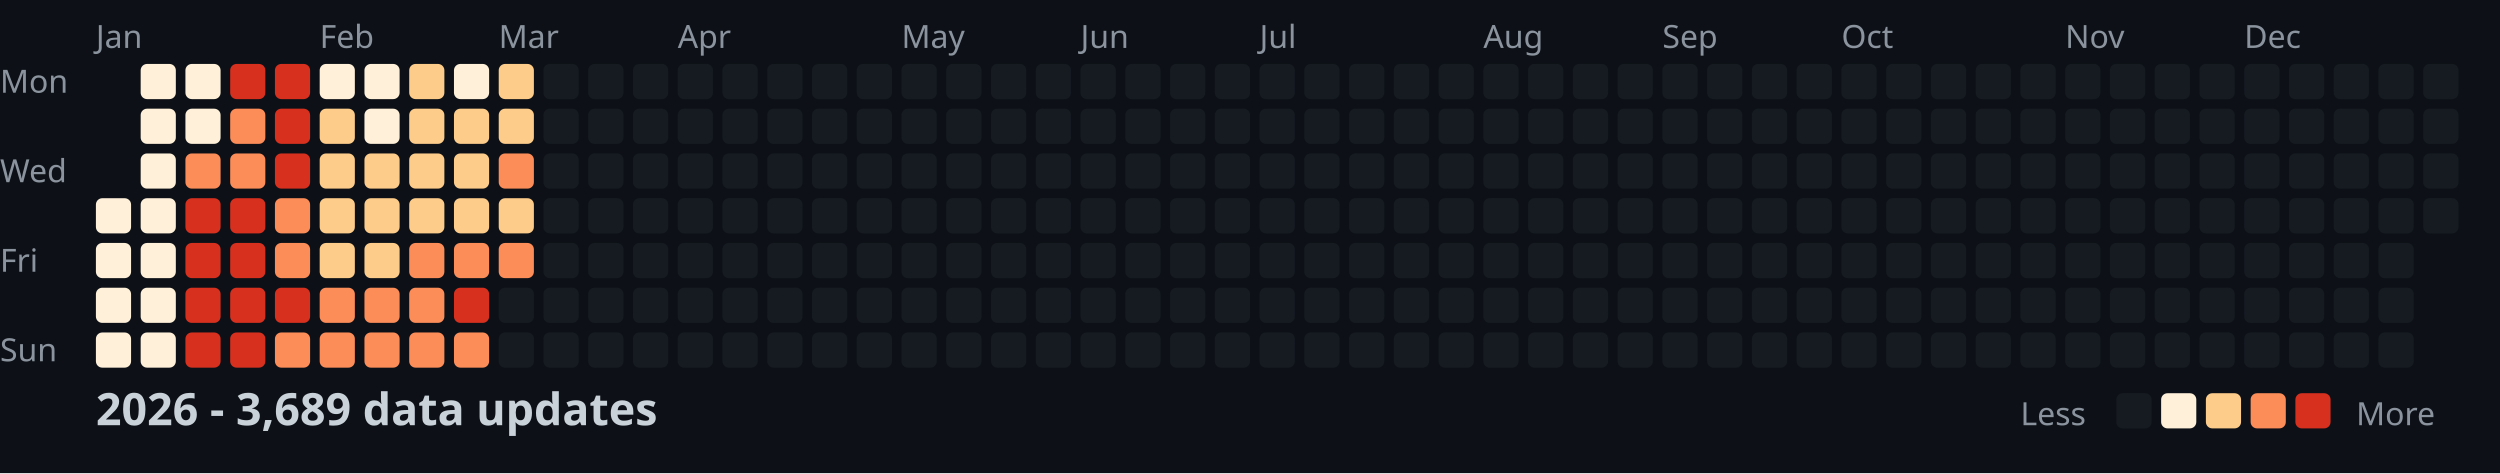
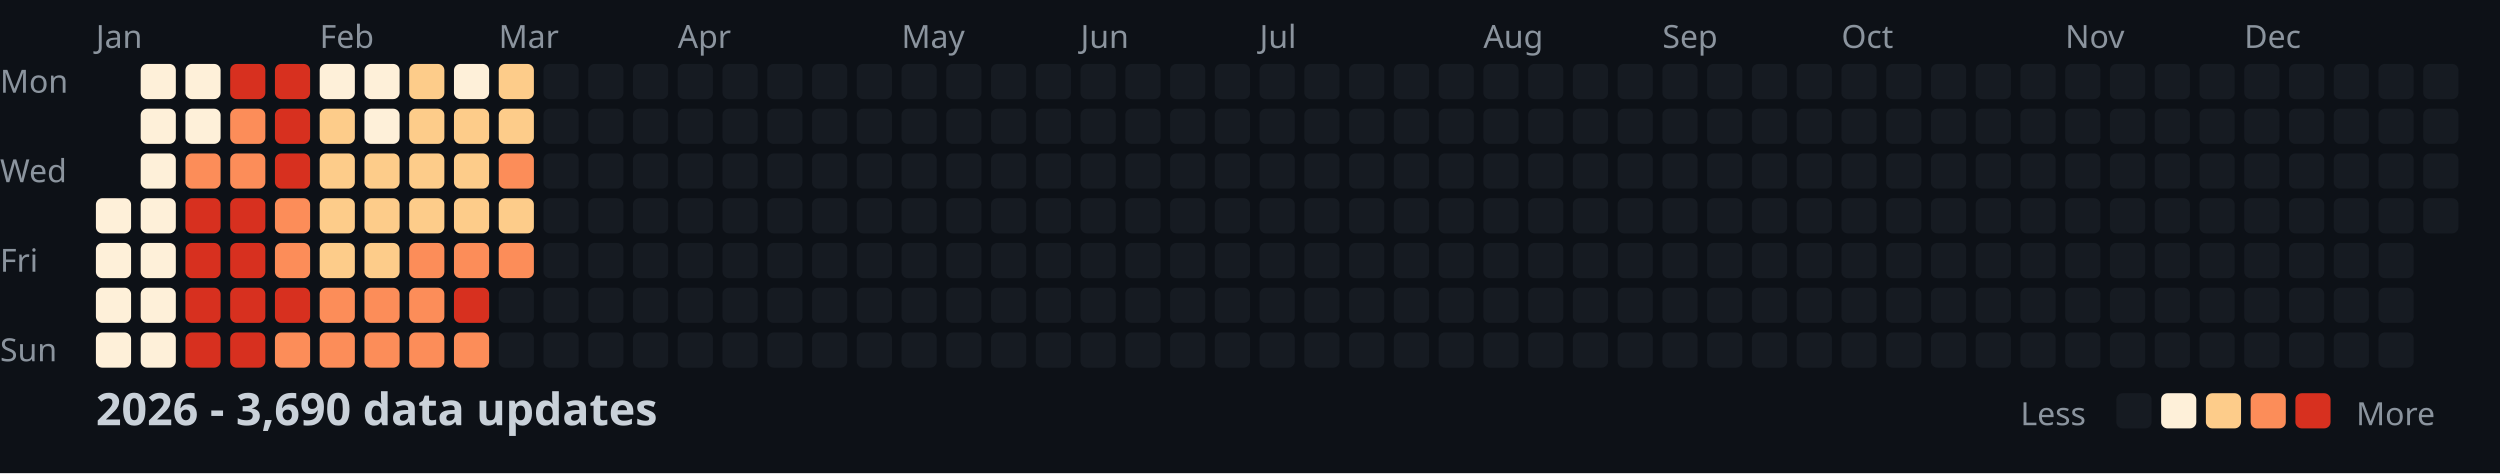
<svg xmlns="http://www.w3.org/2000/svg" width="782" height="148">
  <style>
    .month { font: 10px sans-serif; fill: #8b949e; }
    .day { font: 10px sans-serif; fill: #8b949e; }
    .title { font: bold 14px sans-serif; fill: #c9d1d9; }
    .legend { font: 10px sans-serif; fill: #8b949e; }
  </style>
  <rect width="100%" height="100%" fill="#0d1117" />
  <text x="0" y="29" class="day">Mon</text>
  <text x="0" y="57" class="day">Wed</text>
  <text x="0" y="85" class="day">Fri</text>
  <text x="0" y="113" class="day">Sun</text>
  <text x="30" y="15" class="month">Jan</text>
  <text x="100" y="15" class="month">Feb</text>
  <text x="156" y="15" class="month">Mar</text>
  <text x="212" y="15" class="month">Apr</text>
  <text x="282" y="15" class="month">May</text>
  <text x="338" y="15" class="month">Jun</text>
  <text x="394" y="15" class="month">Jul</text>
  <text x="464" y="15" class="month">Aug</text>
  <text x="520" y="15" class="month">Sep</text>
  <text x="576" y="15" class="month">Oct</text>
  <text x="646" y="15" class="month">Nov</text>
  <text x="702" y="15" class="month">Dec</text>
  <rect x="30" y="62" width="11" height="11" fill="#fef0d9" rx="2" />
  <rect x="30" y="76" width="11" height="11" fill="#fef0d9" rx="2" />
  <rect x="30" y="90" width="11" height="11" fill="#fef0d9" rx="2" />
  <rect x="30" y="104" width="11" height="11" fill="#fef0d9" rx="2" />
  <rect x="44" y="20" width="11" height="11" fill="#fef0d9" rx="2" />
  <rect x="44" y="34" width="11" height="11" fill="#fef0d9" rx="2" />
  <rect x="44" y="48" width="11" height="11" fill="#fef0d9" rx="2" />
  <rect x="44" y="62" width="11" height="11" fill="#fef0d9" rx="2" />
  <rect x="44" y="76" width="11" height="11" fill="#fef0d9" rx="2" />
  <rect x="44" y="90" width="11" height="11" fill="#fef0d9" rx="2" />
  <rect x="44" y="104" width="11" height="11" fill="#fef0d9" rx="2" />
  <rect x="58" y="20" width="11" height="11" fill="#fef0d9" rx="2" />
  <rect x="58" y="34" width="11" height="11" fill="#fef0d9" rx="2" />
  <rect x="58" y="48" width="11" height="11" fill="#fc8d59" rx="2" />
  <rect x="58" y="62" width="11" height="11" fill="#d7301f" rx="2" />
  <rect x="58" y="76" width="11" height="11" fill="#d7301f" rx="2" />
  <rect x="58" y="90" width="11" height="11" fill="#d7301f" rx="2" />
  <rect x="58" y="104" width="11" height="11" fill="#d7301f" rx="2" />
  <rect x="72" y="20" width="11" height="11" fill="#d7301f" rx="2" />
  <rect x="72" y="34" width="11" height="11" fill="#fc8d59" rx="2" />
  <rect x="72" y="48" width="11" height="11" fill="#fc8d59" rx="2" />
  <rect x="72" y="62" width="11" height="11" fill="#d7301f" rx="2" />
  <rect x="72" y="76" width="11" height="11" fill="#d7301f" rx="2" />
  <rect x="72" y="90" width="11" height="11" fill="#d7301f" rx="2" />
  <rect x="72" y="104" width="11" height="11" fill="#d7301f" rx="2" />
  <rect x="86" y="20" width="11" height="11" fill="#d7301f" rx="2" />
  <rect x="86" y="34" width="11" height="11" fill="#d7301f" rx="2" />
  <rect x="86" y="48" width="11" height="11" fill="#d7301f" rx="2" />
  <rect x="86" y="62" width="11" height="11" fill="#fc8d59" rx="2" />
  <rect x="86" y="76" width="11" height="11" fill="#fc8d59" rx="2" />
  <rect x="86" y="90" width="11" height="11" fill="#d7301f" rx="2" />
  <rect x="86" y="104" width="11" height="11" fill="#fc8d59" rx="2" />
  <rect x="100" y="20" width="11" height="11" fill="#fef0d9" rx="2" />
  <rect x="100" y="34" width="11" height="11" fill="#fdcc8a" rx="2" />
  <rect x="100" y="48" width="11" height="11" fill="#fdcc8a" rx="2" />
  <rect x="100" y="62" width="11" height="11" fill="#fdcc8a" rx="2" />
  <rect x="100" y="76" width="11" height="11" fill="#fdcc8a" rx="2" />
  <rect x="100" y="90" width="11" height="11" fill="#fc8d59" rx="2" />
  <rect x="100" y="104" width="11" height="11" fill="#fc8d59" rx="2" />
  <rect x="114" y="20" width="11" height="11" fill="#fef0d9" rx="2" />
  <rect x="114" y="34" width="11" height="11" fill="#fef0d9" rx="2" />
  <rect x="114" y="48" width="11" height="11" fill="#fdcc8a" rx="2" />
  <rect x="114" y="62" width="11" height="11" fill="#fdcc8a" rx="2" />
  <rect x="114" y="76" width="11" height="11" fill="#fdcc8a" rx="2" />
  <rect x="114" y="90" width="11" height="11" fill="#fc8d59" rx="2" />
  <rect x="114" y="104" width="11" height="11" fill="#fc8d59" rx="2" />
  <rect x="128" y="20" width="11" height="11" fill="#fdcc8a" rx="2" />
  <rect x="128" y="34" width="11" height="11" fill="#fdcc8a" rx="2" />
  <rect x="128" y="48" width="11" height="11" fill="#fdcc8a" rx="2" />
  <rect x="128" y="62" width="11" height="11" fill="#fdcc8a" rx="2" />
  <rect x="128" y="76" width="11" height="11" fill="#fc8d59" rx="2" />
  <rect x="128" y="90" width="11" height="11" fill="#fc8d59" rx="2" />
  <rect x="128" y="104" width="11" height="11" fill="#fc8d59" rx="2" />
  <rect x="142" y="20" width="11" height="11" fill="#fef0d9" rx="2" />
  <rect x="142" y="34" width="11" height="11" fill="#fdcc8a" rx="2" />
  <rect x="142" y="48" width="11" height="11" fill="#fdcc8a" rx="2" />
  <rect x="142" y="62" width="11" height="11" fill="#fdcc8a" rx="2" />
  <rect x="142" y="76" width="11" height="11" fill="#fc8d59" rx="2" />
  <rect x="142" y="90" width="11" height="11" fill="#d7301f" rx="2" />
  <rect x="142" y="104" width="11" height="11" fill="#fc8d59" rx="2" />
  <rect x="156" y="20" width="11" height="11" fill="#fdcc8a" rx="2" />
  <rect x="156" y="34" width="11" height="11" fill="#fdcc8a" rx="2" />
  <rect x="156" y="48" width="11" height="11" fill="#fc8d59" rx="2" />
  <rect x="156" y="62" width="11" height="11" fill="#fdcc8a" rx="2" />
  <rect x="156" y="76" width="11" height="11" fill="#fc8d59" rx="2" />
  <rect x="156" y="90" width="11" height="11" fill="#161b22" rx="2" />
  <rect x="156" y="104" width="11" height="11" fill="#161b22" rx="2" />
  <rect x="170" y="20" width="11" height="11" fill="#161b22" rx="2" />
  <rect x="170" y="34" width="11" height="11" fill="#161b22" rx="2" />
  <rect x="170" y="48" width="11" height="11" fill="#161b22" rx="2" />
  <rect x="170" y="62" width="11" height="11" fill="#161b22" rx="2" />
  <rect x="170" y="76" width="11" height="11" fill="#161b22" rx="2" />
  <rect x="170" y="90" width="11" height="11" fill="#161b22" rx="2" />
  <rect x="170" y="104" width="11" height="11" fill="#161b22" rx="2" />
  <rect x="184" y="20" width="11" height="11" fill="#161b22" rx="2" />
  <rect x="184" y="34" width="11" height="11" fill="#161b22" rx="2" />
  <rect x="184" y="48" width="11" height="11" fill="#161b22" rx="2" />
  <rect x="184" y="62" width="11" height="11" fill="#161b22" rx="2" />
  <rect x="184" y="76" width="11" height="11" fill="#161b22" rx="2" />
  <rect x="184" y="90" width="11" height="11" fill="#161b22" rx="2" />
  <rect x="184" y="104" width="11" height="11" fill="#161b22" rx="2" />
  <rect x="198" y="20" width="11" height="11" fill="#161b22" rx="2" />
  <rect x="198" y="34" width="11" height="11" fill="#161b22" rx="2" />
  <rect x="198" y="48" width="11" height="11" fill="#161b22" rx="2" />
  <rect x="198" y="62" width="11" height="11" fill="#161b22" rx="2" />
  <rect x="198" y="76" width="11" height="11" fill="#161b22" rx="2" />
  <rect x="198" y="90" width="11" height="11" fill="#161b22" rx="2" />
  <rect x="198" y="104" width="11" height="11" fill="#161b22" rx="2" />
  <rect x="212" y="20" width="11" height="11" fill="#161b22" rx="2" />
  <rect x="212" y="34" width="11" height="11" fill="#161b22" rx="2" />
  <rect x="212" y="48" width="11" height="11" fill="#161b22" rx="2" />
  <rect x="212" y="62" width="11" height="11" fill="#161b22" rx="2" />
  <rect x="212" y="76" width="11" height="11" fill="#161b22" rx="2" />
  <rect x="212" y="90" width="11" height="11" fill="#161b22" rx="2" />
  <rect x="212" y="104" width="11" height="11" fill="#161b22" rx="2" />
  <rect x="226" y="20" width="11" height="11" fill="#161b22" rx="2" />
  <rect x="226" y="34" width="11" height="11" fill="#161b22" rx="2" />
  <rect x="226" y="48" width="11" height="11" fill="#161b22" rx="2" />
  <rect x="226" y="62" width="11" height="11" fill="#161b22" rx="2" />
  <rect x="226" y="76" width="11" height="11" fill="#161b22" rx="2" />
  <rect x="226" y="90" width="11" height="11" fill="#161b22" rx="2" />
  <rect x="226" y="104" width="11" height="11" fill="#161b22" rx="2" />
  <rect x="240" y="20" width="11" height="11" fill="#161b22" rx="2" />
  <rect x="240" y="34" width="11" height="11" fill="#161b22" rx="2" />
  <rect x="240" y="48" width="11" height="11" fill="#161b22" rx="2" />
  <rect x="240" y="62" width="11" height="11" fill="#161b22" rx="2" />
  <rect x="240" y="76" width="11" height="11" fill="#161b22" rx="2" />
  <rect x="240" y="90" width="11" height="11" fill="#161b22" rx="2" />
  <rect x="240" y="104" width="11" height="11" fill="#161b22" rx="2" />
  <rect x="254" y="20" width="11" height="11" fill="#161b22" rx="2" />
  <rect x="254" y="34" width="11" height="11" fill="#161b22" rx="2" />
  <rect x="254" y="48" width="11" height="11" fill="#161b22" rx="2" />
  <rect x="254" y="62" width="11" height="11" fill="#161b22" rx="2" />
  <rect x="254" y="76" width="11" height="11" fill="#161b22" rx="2" />
  <rect x="254" y="90" width="11" height="11" fill="#161b22" rx="2" />
  <rect x="254" y="104" width="11" height="11" fill="#161b22" rx="2" />
  <rect x="268" y="20" width="11" height="11" fill="#161b22" rx="2" />
  <rect x="268" y="34" width="11" height="11" fill="#161b22" rx="2" />
  <rect x="268" y="48" width="11" height="11" fill="#161b22" rx="2" />
  <rect x="268" y="62" width="11" height="11" fill="#161b22" rx="2" />
  <rect x="268" y="76" width="11" height="11" fill="#161b22" rx="2" />
  <rect x="268" y="90" width="11" height="11" fill="#161b22" rx="2" />
  <rect x="268" y="104" width="11" height="11" fill="#161b22" rx="2" />
  <rect x="282" y="20" width="11" height="11" fill="#161b22" rx="2" />
  <rect x="282" y="34" width="11" height="11" fill="#161b22" rx="2" />
  <rect x="282" y="48" width="11" height="11" fill="#161b22" rx="2" />
  <rect x="282" y="62" width="11" height="11" fill="#161b22" rx="2" />
  <rect x="282" y="76" width="11" height="11" fill="#161b22" rx="2" />
  <rect x="282" y="90" width="11" height="11" fill="#161b22" rx="2" />
  <rect x="282" y="104" width="11" height="11" fill="#161b22" rx="2" />
  <rect x="296" y="20" width="11" height="11" fill="#161b22" rx="2" />
  <rect x="296" y="34" width="11" height="11" fill="#161b22" rx="2" />
  <rect x="296" y="48" width="11" height="11" fill="#161b22" rx="2" />
  <rect x="296" y="62" width="11" height="11" fill="#161b22" rx="2" />
  <rect x="296" y="76" width="11" height="11" fill="#161b22" rx="2" />
  <rect x="296" y="90" width="11" height="11" fill="#161b22" rx="2" />
  <rect x="296" y="104" width="11" height="11" fill="#161b22" rx="2" />
  <rect x="310" y="20" width="11" height="11" fill="#161b22" rx="2" />
  <rect x="310" y="34" width="11" height="11" fill="#161b22" rx="2" />
  <rect x="310" y="48" width="11" height="11" fill="#161b22" rx="2" />
  <rect x="310" y="62" width="11" height="11" fill="#161b22" rx="2" />
  <rect x="310" y="76" width="11" height="11" fill="#161b22" rx="2" />
  <rect x="310" y="90" width="11" height="11" fill="#161b22" rx="2" />
  <rect x="310" y="104" width="11" height="11" fill="#161b22" rx="2" />
  <rect x="324" y="20" width="11" height="11" fill="#161b22" rx="2" />
  <rect x="324" y="34" width="11" height="11" fill="#161b22" rx="2" />
  <rect x="324" y="48" width="11" height="11" fill="#161b22" rx="2" />
  <rect x="324" y="62" width="11" height="11" fill="#161b22" rx="2" />
  <rect x="324" y="76" width="11" height="11" fill="#161b22" rx="2" />
  <rect x="324" y="90" width="11" height="11" fill="#161b22" rx="2" />
  <rect x="324" y="104" width="11" height="11" fill="#161b22" rx="2" />
  <rect x="338" y="20" width="11" height="11" fill="#161b22" rx="2" />
  <rect x="338" y="34" width="11" height="11" fill="#161b22" rx="2" />
  <rect x="338" y="48" width="11" height="11" fill="#161b22" rx="2" />
  <rect x="338" y="62" width="11" height="11" fill="#161b22" rx="2" />
  <rect x="338" y="76" width="11" height="11" fill="#161b22" rx="2" />
  <rect x="338" y="90" width="11" height="11" fill="#161b22" rx="2" />
  <rect x="338" y="104" width="11" height="11" fill="#161b22" rx="2" />
  <rect x="352" y="20" width="11" height="11" fill="#161b22" rx="2" />
  <rect x="352" y="34" width="11" height="11" fill="#161b22" rx="2" />
  <rect x="352" y="48" width="11" height="11" fill="#161b22" rx="2" />
  <rect x="352" y="62" width="11" height="11" fill="#161b22" rx="2" />
  <rect x="352" y="76" width="11" height="11" fill="#161b22" rx="2" />
  <rect x="352" y="90" width="11" height="11" fill="#161b22" rx="2" />
  <rect x="352" y="104" width="11" height="11" fill="#161b22" rx="2" />
  <rect x="366" y="20" width="11" height="11" fill="#161b22" rx="2" />
  <rect x="366" y="34" width="11" height="11" fill="#161b22" rx="2" />
  <rect x="366" y="48" width="11" height="11" fill="#161b22" rx="2" />
  <rect x="366" y="62" width="11" height="11" fill="#161b22" rx="2" />
  <rect x="366" y="76" width="11" height="11" fill="#161b22" rx="2" />
  <rect x="366" y="90" width="11" height="11" fill="#161b22" rx="2" />
  <rect x="366" y="104" width="11" height="11" fill="#161b22" rx="2" />
  <rect x="380" y="20" width="11" height="11" fill="#161b22" rx="2" />
  <rect x="380" y="34" width="11" height="11" fill="#161b22" rx="2" />
  <rect x="380" y="48" width="11" height="11" fill="#161b22" rx="2" />
  <rect x="380" y="62" width="11" height="11" fill="#161b22" rx="2" />
  <rect x="380" y="76" width="11" height="11" fill="#161b22" rx="2" />
  <rect x="380" y="90" width="11" height="11" fill="#161b22" rx="2" />
  <rect x="380" y="104" width="11" height="11" fill="#161b22" rx="2" />
  <rect x="394" y="20" width="11" height="11" fill="#161b22" rx="2" />
  <rect x="394" y="34" width="11" height="11" fill="#161b22" rx="2" />
  <rect x="394" y="48" width="11" height="11" fill="#161b22" rx="2" />
  <rect x="394" y="62" width="11" height="11" fill="#161b22" rx="2" />
  <rect x="394" y="76" width="11" height="11" fill="#161b22" rx="2" />
  <rect x="394" y="90" width="11" height="11" fill="#161b22" rx="2" />
  <rect x="394" y="104" width="11" height="11" fill="#161b22" rx="2" />
  <rect x="408" y="20" width="11" height="11" fill="#161b22" rx="2" />
  <rect x="408" y="34" width="11" height="11" fill="#161b22" rx="2" />
  <rect x="408" y="48" width="11" height="11" fill="#161b22" rx="2" />
  <rect x="408" y="62" width="11" height="11" fill="#161b22" rx="2" />
  <rect x="408" y="76" width="11" height="11" fill="#161b22" rx="2" />
  <rect x="408" y="90" width="11" height="11" fill="#161b22" rx="2" />
  <rect x="408" y="104" width="11" height="11" fill="#161b22" rx="2" />
  <rect x="422" y="20" width="11" height="11" fill="#161b22" rx="2" />
  <rect x="422" y="34" width="11" height="11" fill="#161b22" rx="2" />
  <rect x="422" y="48" width="11" height="11" fill="#161b22" rx="2" />
  <rect x="422" y="62" width="11" height="11" fill="#161b22" rx="2" />
  <rect x="422" y="76" width="11" height="11" fill="#161b22" rx="2" />
  <rect x="422" y="90" width="11" height="11" fill="#161b22" rx="2" />
  <rect x="422" y="104" width="11" height="11" fill="#161b22" rx="2" />
  <rect x="436" y="20" width="11" height="11" fill="#161b22" rx="2" />
  <rect x="436" y="34" width="11" height="11" fill="#161b22" rx="2" />
  <rect x="436" y="48" width="11" height="11" fill="#161b22" rx="2" />
  <rect x="436" y="62" width="11" height="11" fill="#161b22" rx="2" />
  <rect x="436" y="76" width="11" height="11" fill="#161b22" rx="2" />
  <rect x="436" y="90" width="11" height="11" fill="#161b22" rx="2" />
  <rect x="436" y="104" width="11" height="11" fill="#161b22" rx="2" />
  <rect x="450" y="20" width="11" height="11" fill="#161b22" rx="2" />
  <rect x="450" y="34" width="11" height="11" fill="#161b22" rx="2" />
  <rect x="450" y="48" width="11" height="11" fill="#161b22" rx="2" />
  <rect x="450" y="62" width="11" height="11" fill="#161b22" rx="2" />
  <rect x="450" y="76" width="11" height="11" fill="#161b22" rx="2" />
  <rect x="450" y="90" width="11" height="11" fill="#161b22" rx="2" />
  <rect x="450" y="104" width="11" height="11" fill="#161b22" rx="2" />
  <rect x="464" y="20" width="11" height="11" fill="#161b22" rx="2" />
  <rect x="464" y="34" width="11" height="11" fill="#161b22" rx="2" />
  <rect x="464" y="48" width="11" height="11" fill="#161b22" rx="2" />
  <rect x="464" y="62" width="11" height="11" fill="#161b22" rx="2" />
  <rect x="464" y="76" width="11" height="11" fill="#161b22" rx="2" />
  <rect x="464" y="90" width="11" height="11" fill="#161b22" rx="2" />
  <rect x="464" y="104" width="11" height="11" fill="#161b22" rx="2" />
  <rect x="478" y="20" width="11" height="11" fill="#161b22" rx="2" />
  <rect x="478" y="34" width="11" height="11" fill="#161b22" rx="2" />
  <rect x="478" y="48" width="11" height="11" fill="#161b22" rx="2" />
  <rect x="478" y="62" width="11" height="11" fill="#161b22" rx="2" />
  <rect x="478" y="76" width="11" height="11" fill="#161b22" rx="2" />
  <rect x="478" y="90" width="11" height="11" fill="#161b22" rx="2" />
  <rect x="478" y="104" width="11" height="11" fill="#161b22" rx="2" />
  <rect x="492" y="20" width="11" height="11" fill="#161b22" rx="2" />
  <rect x="492" y="34" width="11" height="11" fill="#161b22" rx="2" />
  <rect x="492" y="48" width="11" height="11" fill="#161b22" rx="2" />
  <rect x="492" y="62" width="11" height="11" fill="#161b22" rx="2" />
  <rect x="492" y="76" width="11" height="11" fill="#161b22" rx="2" />
  <rect x="492" y="90" width="11" height="11" fill="#161b22" rx="2" />
  <rect x="492" y="104" width="11" height="11" fill="#161b22" rx="2" />
  <rect x="506" y="20" width="11" height="11" fill="#161b22" rx="2" />
  <rect x="506" y="34" width="11" height="11" fill="#161b22" rx="2" />
  <rect x="506" y="48" width="11" height="11" fill="#161b22" rx="2" />
  <rect x="506" y="62" width="11" height="11" fill="#161b22" rx="2" />
  <rect x="506" y="76" width="11" height="11" fill="#161b22" rx="2" />
  <rect x="506" y="90" width="11" height="11" fill="#161b22" rx="2" />
  <rect x="506" y="104" width="11" height="11" fill="#161b22" rx="2" />
  <rect x="520" y="20" width="11" height="11" fill="#161b22" rx="2" />
  <rect x="520" y="34" width="11" height="11" fill="#161b22" rx="2" />
  <rect x="520" y="48" width="11" height="11" fill="#161b22" rx="2" />
  <rect x="520" y="62" width="11" height="11" fill="#161b22" rx="2" />
  <rect x="520" y="76" width="11" height="11" fill="#161b22" rx="2" />
  <rect x="520" y="90" width="11" height="11" fill="#161b22" rx="2" />
  <rect x="520" y="104" width="11" height="11" fill="#161b22" rx="2" />
  <rect x="534" y="20" width="11" height="11" fill="#161b22" rx="2" />
  <rect x="534" y="34" width="11" height="11" fill="#161b22" rx="2" />
  <rect x="534" y="48" width="11" height="11" fill="#161b22" rx="2" />
  <rect x="534" y="62" width="11" height="11" fill="#161b22" rx="2" />
  <rect x="534" y="76" width="11" height="11" fill="#161b22" rx="2" />
  <rect x="534" y="90" width="11" height="11" fill="#161b22" rx="2" />
  <rect x="534" y="104" width="11" height="11" fill="#161b22" rx="2" />
  <rect x="548" y="20" width="11" height="11" fill="#161b22" rx="2" />
  <rect x="548" y="34" width="11" height="11" fill="#161b22" rx="2" />
  <rect x="548" y="48" width="11" height="11" fill="#161b22" rx="2" />
  <rect x="548" y="62" width="11" height="11" fill="#161b22" rx="2" />
  <rect x="548" y="76" width="11" height="11" fill="#161b22" rx="2" />
  <rect x="548" y="90" width="11" height="11" fill="#161b22" rx="2" />
  <rect x="548" y="104" width="11" height="11" fill="#161b22" rx="2" />
  <rect x="562" y="20" width="11" height="11" fill="#161b22" rx="2" />
  <rect x="562" y="34" width="11" height="11" fill="#161b22" rx="2" />
  <rect x="562" y="48" width="11" height="11" fill="#161b22" rx="2" />
  <rect x="562" y="62" width="11" height="11" fill="#161b22" rx="2" />
  <rect x="562" y="76" width="11" height="11" fill="#161b22" rx="2" />
  <rect x="562" y="90" width="11" height="11" fill="#161b22" rx="2" />
  <rect x="562" y="104" width="11" height="11" fill="#161b22" rx="2" />
  <rect x="576" y="20" width="11" height="11" fill="#161b22" rx="2" />
  <rect x="576" y="34" width="11" height="11" fill="#161b22" rx="2" />
  <rect x="576" y="48" width="11" height="11" fill="#161b22" rx="2" />
  <rect x="576" y="62" width="11" height="11" fill="#161b22" rx="2" />
  <rect x="576" y="76" width="11" height="11" fill="#161b22" rx="2" />
  <rect x="576" y="90" width="11" height="11" fill="#161b22" rx="2" />
  <rect x="576" y="104" width="11" height="11" fill="#161b22" rx="2" />
  <rect x="590" y="20" width="11" height="11" fill="#161b22" rx="2" />
  <rect x="590" y="34" width="11" height="11" fill="#161b22" rx="2" />
  <rect x="590" y="48" width="11" height="11" fill="#161b22" rx="2" />
  <rect x="590" y="62" width="11" height="11" fill="#161b22" rx="2" />
  <rect x="590" y="76" width="11" height="11" fill="#161b22" rx="2" />
  <rect x="590" y="90" width="11" height="11" fill="#161b22" rx="2" />
  <rect x="590" y="104" width="11" height="11" fill="#161b22" rx="2" />
  <rect x="604" y="20" width="11" height="11" fill="#161b22" rx="2" />
  <rect x="604" y="34" width="11" height="11" fill="#161b22" rx="2" />
  <rect x="604" y="48" width="11" height="11" fill="#161b22" rx="2" />
  <rect x="604" y="62" width="11" height="11" fill="#161b22" rx="2" />
  <rect x="604" y="76" width="11" height="11" fill="#161b22" rx="2" />
  <rect x="604" y="90" width="11" height="11" fill="#161b22" rx="2" />
  <rect x="604" y="104" width="11" height="11" fill="#161b22" rx="2" />
  <rect x="618" y="20" width="11" height="11" fill="#161b22" rx="2" />
  <rect x="618" y="34" width="11" height="11" fill="#161b22" rx="2" />
  <rect x="618" y="48" width="11" height="11" fill="#161b22" rx="2" />
  <rect x="618" y="62" width="11" height="11" fill="#161b22" rx="2" />
  <rect x="618" y="76" width="11" height="11" fill="#161b22" rx="2" />
  <rect x="618" y="90" width="11" height="11" fill="#161b22" rx="2" />
  <rect x="618" y="104" width="11" height="11" fill="#161b22" rx="2" />
  <rect x="632" y="20" width="11" height="11" fill="#161b22" rx="2" />
  <rect x="632" y="34" width="11" height="11" fill="#161b22" rx="2" />
  <rect x="632" y="48" width="11" height="11" fill="#161b22" rx="2" />
  <rect x="632" y="62" width="11" height="11" fill="#161b22" rx="2" />
  <rect x="632" y="76" width="11" height="11" fill="#161b22" rx="2" />
  <rect x="632" y="90" width="11" height="11" fill="#161b22" rx="2" />
  <rect x="632" y="104" width="11" height="11" fill="#161b22" rx="2" />
  <rect x="646" y="20" width="11" height="11" fill="#161b22" rx="2" />
  <rect x="646" y="34" width="11" height="11" fill="#161b22" rx="2" />
  <rect x="646" y="48" width="11" height="11" fill="#161b22" rx="2" />
  <rect x="646" y="62" width="11" height="11" fill="#161b22" rx="2" />
  <rect x="646" y="76" width="11" height="11" fill="#161b22" rx="2" />
  <rect x="646" y="90" width="11" height="11" fill="#161b22" rx="2" />
  <rect x="646" y="104" width="11" height="11" fill="#161b22" rx="2" />
  <rect x="660" y="20" width="11" height="11" fill="#161b22" rx="2" />
  <rect x="660" y="34" width="11" height="11" fill="#161b22" rx="2" />
  <rect x="660" y="48" width="11" height="11" fill="#161b22" rx="2" />
  <rect x="660" y="62" width="11" height="11" fill="#161b22" rx="2" />
  <rect x="660" y="76" width="11" height="11" fill="#161b22" rx="2" />
  <rect x="660" y="90" width="11" height="11" fill="#161b22" rx="2" />
  <rect x="660" y="104" width="11" height="11" fill="#161b22" rx="2" />
  <rect x="674" y="20" width="11" height="11" fill="#161b22" rx="2" />
  <rect x="674" y="34" width="11" height="11" fill="#161b22" rx="2" />
  <rect x="674" y="48" width="11" height="11" fill="#161b22" rx="2" />
  <rect x="674" y="62" width="11" height="11" fill="#161b22" rx="2" />
  <rect x="674" y="76" width="11" height="11" fill="#161b22" rx="2" />
  <rect x="674" y="90" width="11" height="11" fill="#161b22" rx="2" />
  <rect x="674" y="104" width="11" height="11" fill="#161b22" rx="2" />
  <rect x="688" y="20" width="11" height="11" fill="#161b22" rx="2" />
  <rect x="688" y="34" width="11" height="11" fill="#161b22" rx="2" />
  <rect x="688" y="48" width="11" height="11" fill="#161b22" rx="2" />
  <rect x="688" y="62" width="11" height="11" fill="#161b22" rx="2" />
  <rect x="688" y="76" width="11" height="11" fill="#161b22" rx="2" />
  <rect x="688" y="90" width="11" height="11" fill="#161b22" rx="2" />
  <rect x="688" y="104" width="11" height="11" fill="#161b22" rx="2" />
  <rect x="702" y="20" width="11" height="11" fill="#161b22" rx="2" />
  <rect x="702" y="34" width="11" height="11" fill="#161b22" rx="2" />
  <rect x="702" y="48" width="11" height="11" fill="#161b22" rx="2" />
  <rect x="702" y="62" width="11" height="11" fill="#161b22" rx="2" />
  <rect x="702" y="76" width="11" height="11" fill="#161b22" rx="2" />
  <rect x="702" y="90" width="11" height="11" fill="#161b22" rx="2" />
  <rect x="702" y="104" width="11" height="11" fill="#161b22" rx="2" />
  <rect x="716" y="20" width="11" height="11" fill="#161b22" rx="2" />
  <rect x="716" y="34" width="11" height="11" fill="#161b22" rx="2" />
  <rect x="716" y="48" width="11" height="11" fill="#161b22" rx="2" />
  <rect x="716" y="62" width="11" height="11" fill="#161b22" rx="2" />
  <rect x="716" y="76" width="11" height="11" fill="#161b22" rx="2" />
  <rect x="716" y="90" width="11" height="11" fill="#161b22" rx="2" />
  <rect x="716" y="104" width="11" height="11" fill="#161b22" rx="2" />
  <rect x="730" y="20" width="11" height="11" fill="#161b22" rx="2" />
  <rect x="730" y="34" width="11" height="11" fill="#161b22" rx="2" />
  <rect x="730" y="48" width="11" height="11" fill="#161b22" rx="2" />
  <rect x="730" y="62" width="11" height="11" fill="#161b22" rx="2" />
  <rect x="730" y="76" width="11" height="11" fill="#161b22" rx="2" />
  <rect x="730" y="90" width="11" height="11" fill="#161b22" rx="2" />
  <rect x="730" y="104" width="11" height="11" fill="#161b22" rx="2" />
  <rect x="744" y="20" width="11" height="11" fill="#161b22" rx="2" />
  <rect x="744" y="34" width="11" height="11" fill="#161b22" rx="2" />
  <rect x="744" y="48" width="11" height="11" fill="#161b22" rx="2" />
  <rect x="744" y="62" width="11" height="11" fill="#161b22" rx="2" />
  <rect x="744" y="76" width="11" height="11" fill="#161b22" rx="2" />
  <rect x="744" y="90" width="11" height="11" fill="#161b22" rx="2" />
  <rect x="744" y="104" width="11" height="11" fill="#161b22" rx="2" />
  <rect x="758" y="20" width="11" height="11" fill="#161b22" rx="2" />
  <rect x="758" y="34" width="11" height="11" fill="#161b22" rx="2" />
  <rect x="758" y="48" width="11" height="11" fill="#161b22" rx="2" />
  <rect x="758" y="62" width="11" height="11" fill="#161b22" rx="2" />
-   <text x="30" y="133" class="title">2026 - 3,689 data updates</text>
+   <text x="30" y="133" class="title">2026 - 3,690 data updates</text>
  <text x="632" y="133" class="legend">Less</text>
  <rect x="662" y="123" width="11" height="11" fill="#161b22" rx="2" />
  <rect x="676" y="123" width="11" height="11" fill="#fef0d9" rx="2" />
  <rect x="690" y="123" width="11" height="11" fill="#fdcc8a" rx="2" />
  <rect x="704" y="123" width="11" height="11" fill="#fc8d59" rx="2" />
  <rect x="718" y="123" width="11" height="11" fill="#d7301f" rx="2" />
  <text x="737" y="133" class="legend">More</text>
</svg>
